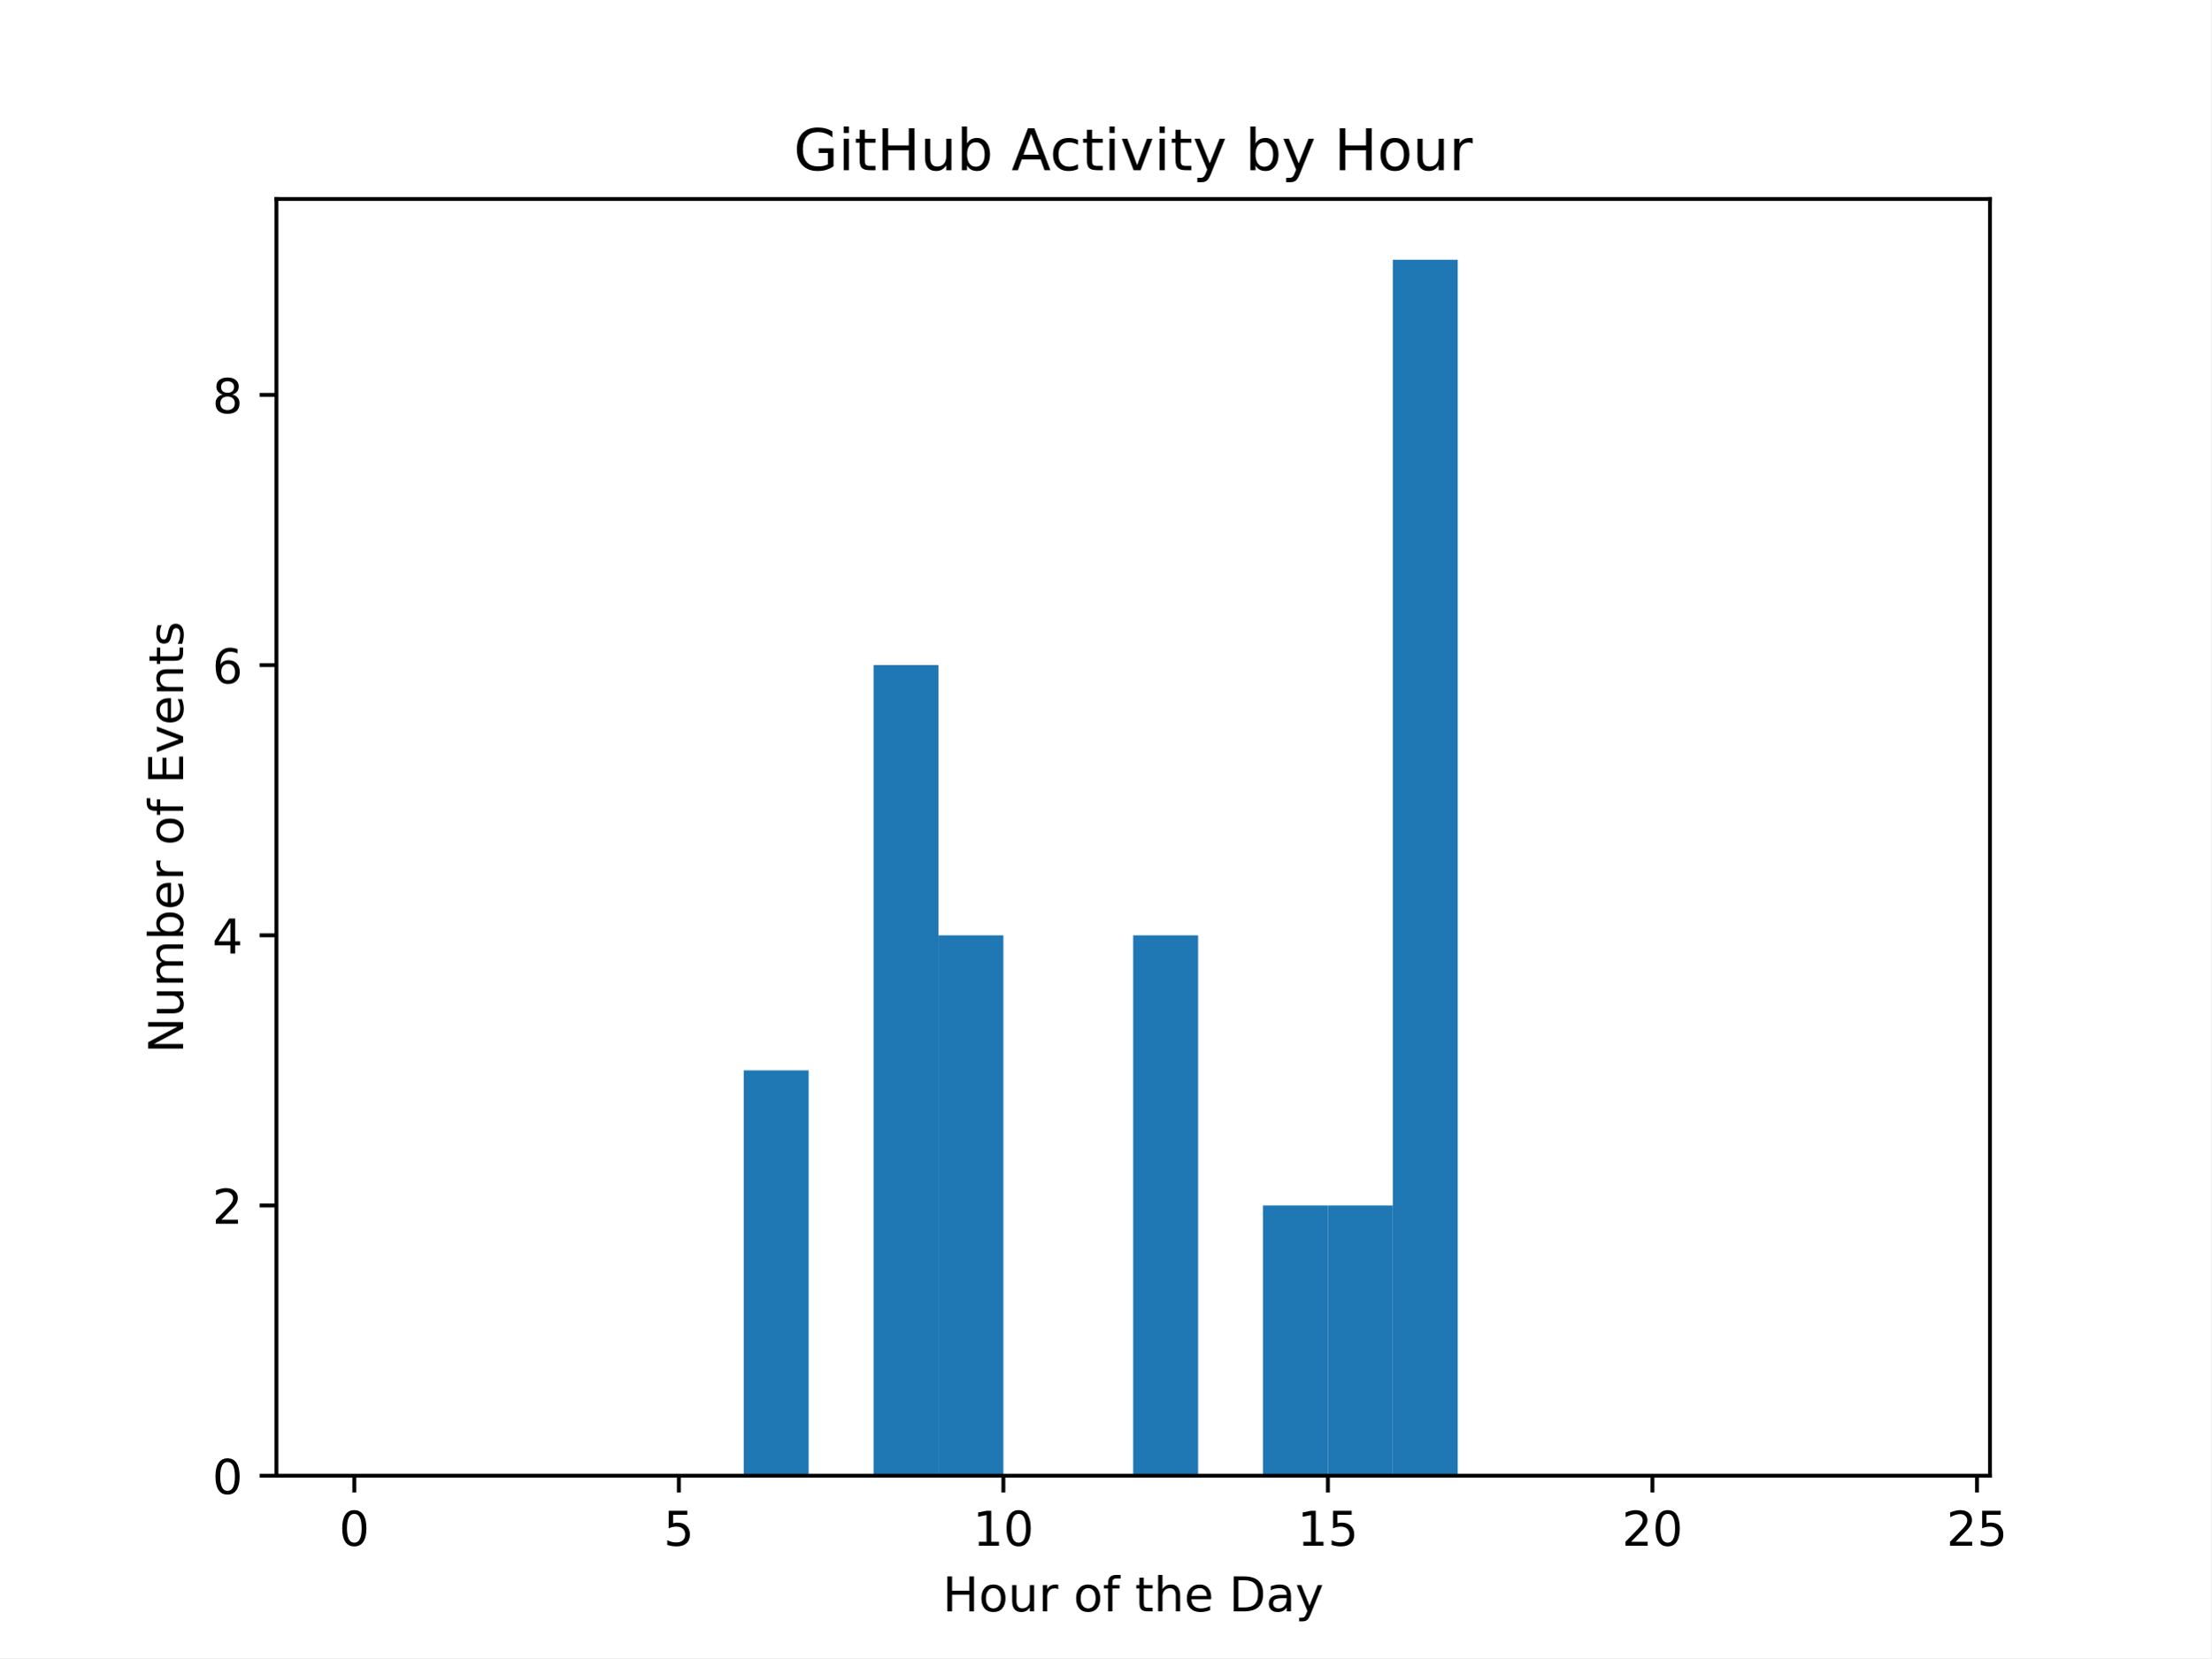
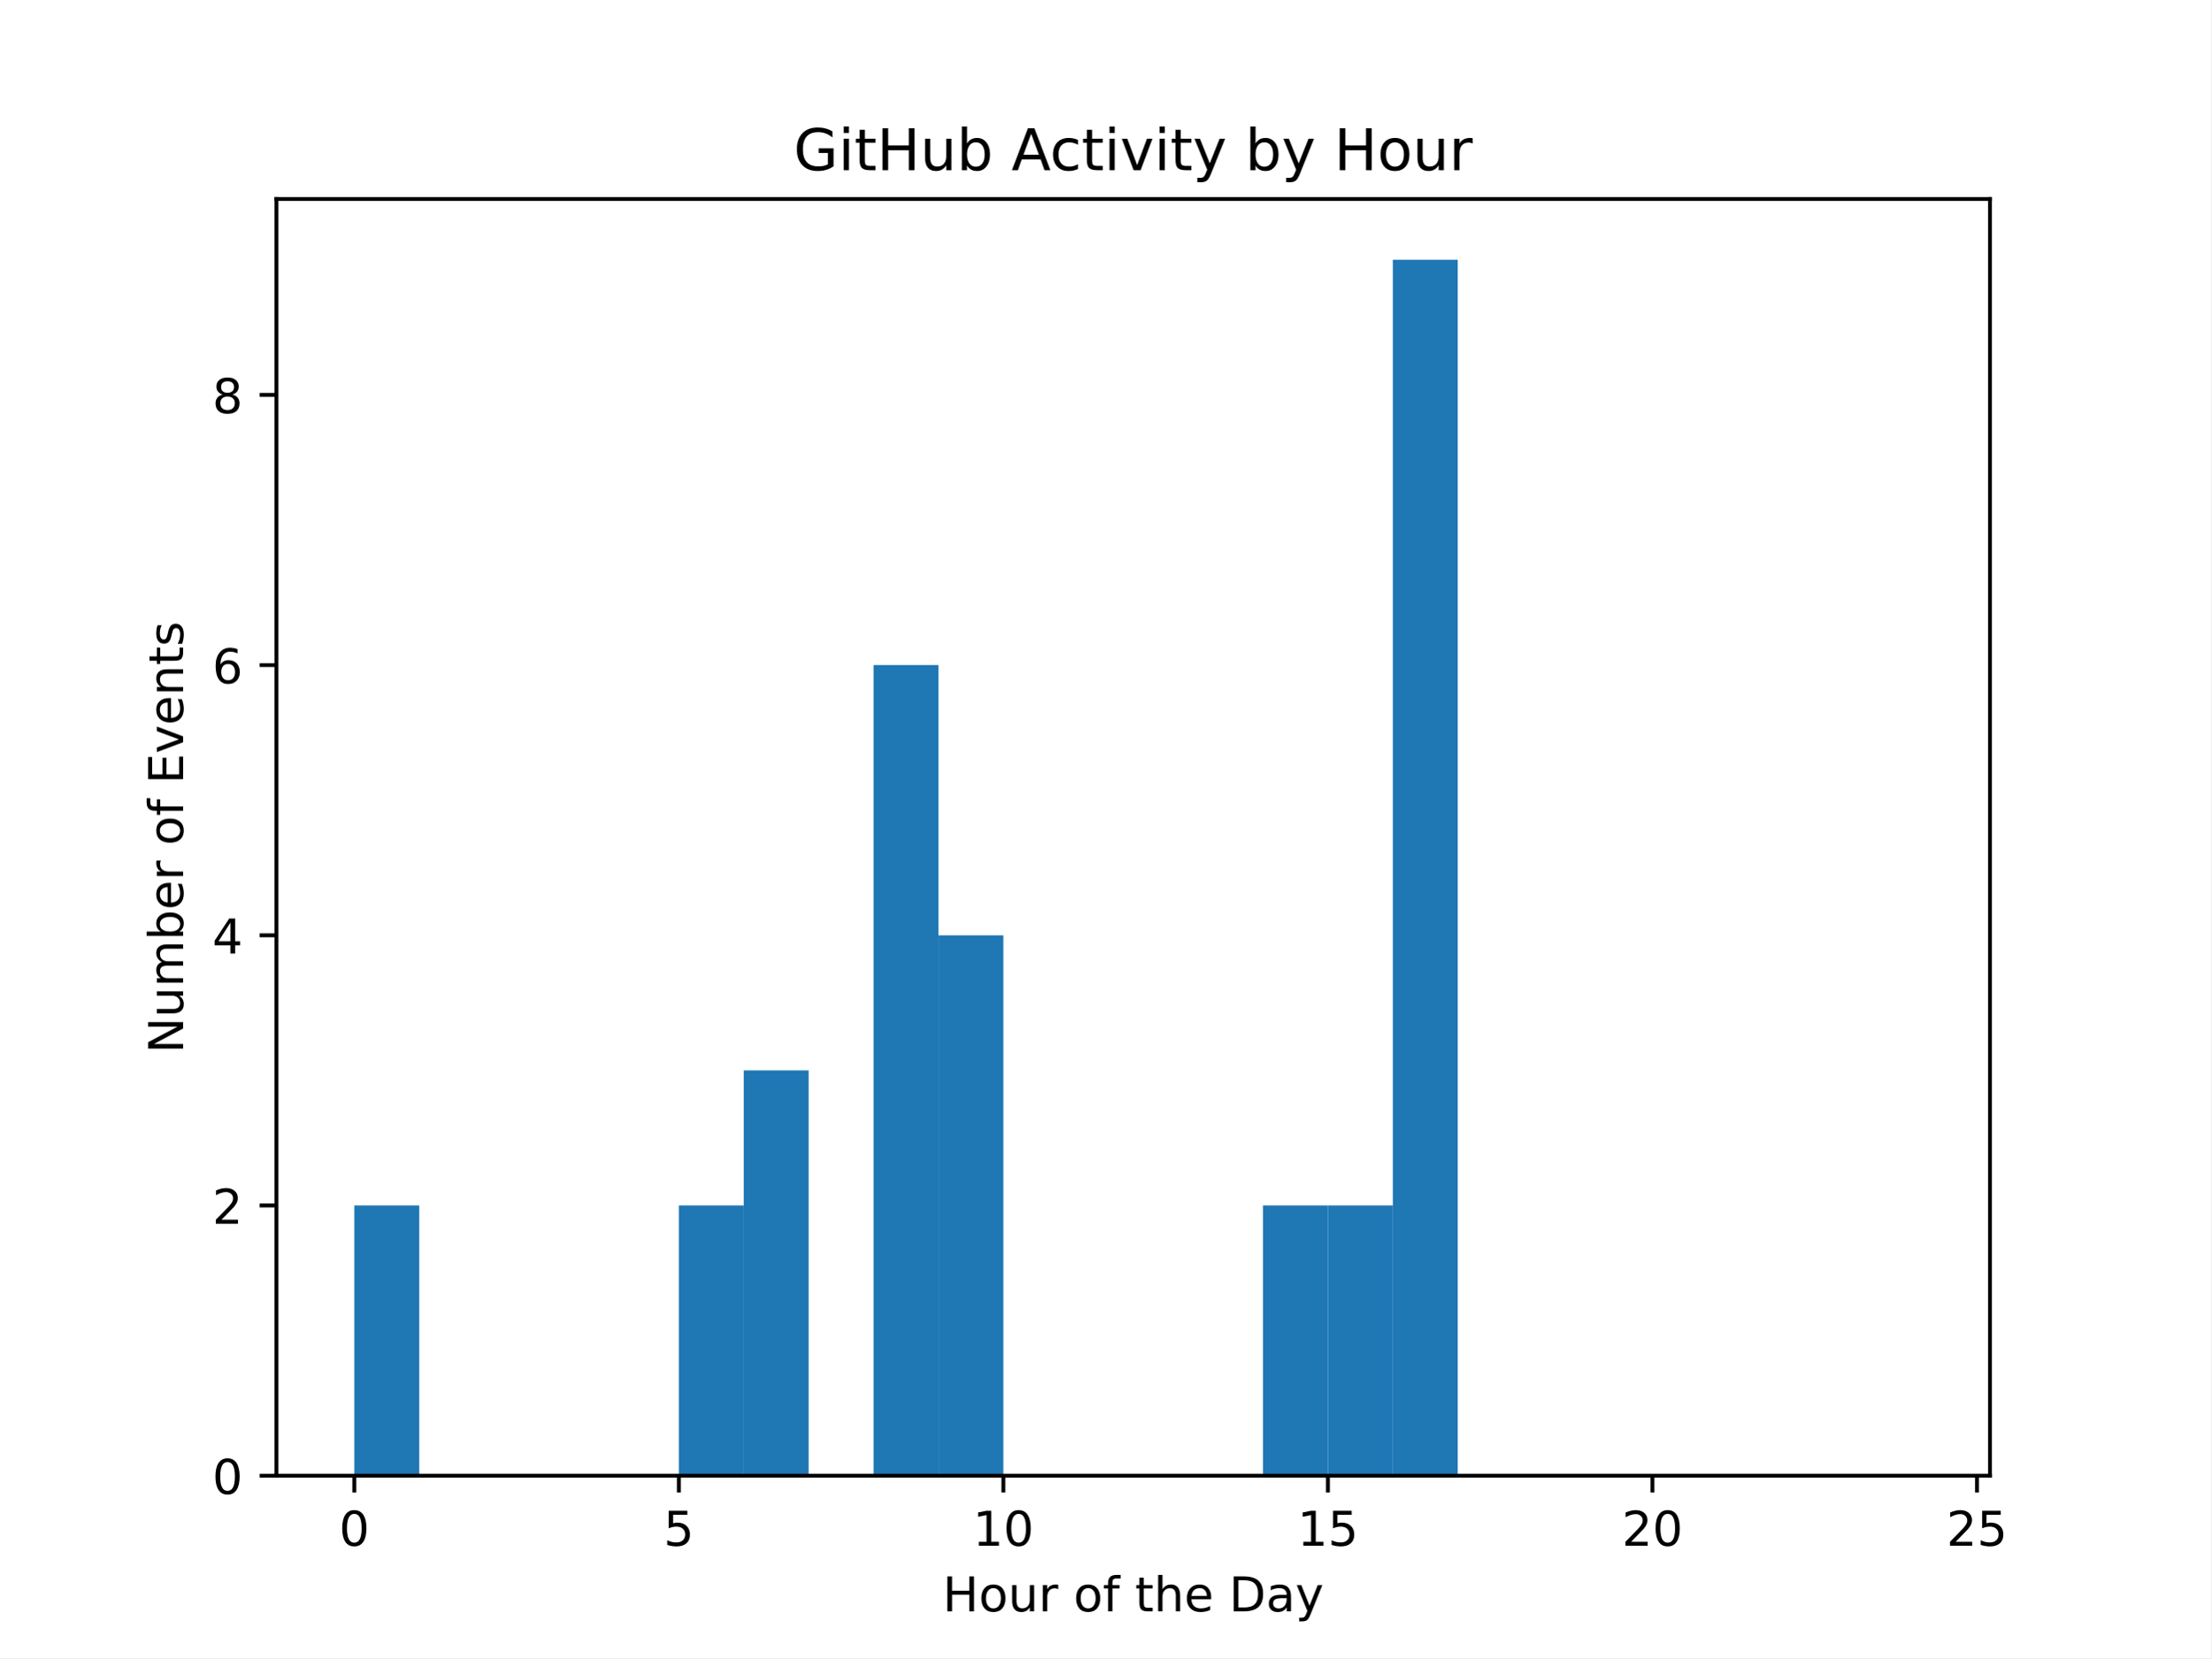
<svg xmlns="http://www.w3.org/2000/svg" xmlns:xlink="http://www.w3.org/1999/xlink" width="460.8pt" height="345.6pt" viewBox="0 0 460.8 345.6" version="1.1">
  <defs>
    <style type="text/css">*{stroke-linejoin: round; stroke-linecap: butt}</style>
  </defs>
  <g id="figure_1">
    <g id="patch_1">
      <path d="M 0 345.6  L 460.8 345.6  L 460.8 0  L 0 0  z " style="fill: #ffffff" />
    </g>
    <g id="axes_1">
      <g id="patch_2">
        <path d="M 57.6 307.584  L 414.72 307.584  L 414.72 41.472  L 57.6 41.472  z " style="fill: #ffffff" />
      </g>
      <g id="patch_3">
-         <path d="M 73.833 307.584  L 87.36 307.584  L 87.36 307.584  L 73.833 307.584  z " clip-path="url(#p0c00696672)" style="fill: #1f77b4" />
+         <path d="M 73.833 307.584  L 87.36 307.584  L 87.36 251.264  L 73.833 251.264  z " clip-path="url(#p1e5143ac47)" style="fill: #1f77b4" />
      </g>
      <g id="patch_4">
-         <path d="M 87.36 307.584  L 100.887 307.584  L 100.887 307.584  L 87.36 307.584  z " clip-path="url(#p0c00696672)" style="fill: #1f77b4" />
+         <path d="M 87.36 307.584  L 100.887 307.584  L 100.887 307.584  L 87.36 307.584  z " clip-path="url(#p1e5143ac47)" style="fill: #1f77b4" />
      </g>
      <g id="patch_5">
-         <path d="M 100.887 307.584  L 114.415 307.584  L 114.415 307.584  L 100.887 307.584  z " clip-path="url(#p0c00696672)" style="fill: #1f77b4" />
+         <path d="M 100.887 307.584  L 114.415 307.584  L 114.415 307.584  L 100.887 307.584  z " clip-path="url(#p1e5143ac47)" style="fill: #1f77b4" />
      </g>
      <g id="patch_6">
-         <path d="M 114.415 307.584  L 127.942 307.584  L 127.942 307.584  L 114.415 307.584  z " clip-path="url(#p0c00696672)" style="fill: #1f77b4" />
+         <path d="M 114.415 307.584  L 127.942 307.584  L 127.942 307.584  L 114.415 307.584  z " clip-path="url(#p1e5143ac47)" style="fill: #1f77b4" />
      </g>
      <g id="patch_7">
-         <path d="M 127.942 307.584  L 141.469 307.584  L 141.469 307.584  L 127.942 307.584  z " clip-path="url(#p0c00696672)" style="fill: #1f77b4" />
+         <path d="M 127.942 307.584  L 141.469 307.584  L 141.469 307.584  L 127.942 307.584  z " clip-path="url(#p1e5143ac47)" style="fill: #1f77b4" />
      </g>
      <g id="patch_8">
-         <path d="M 141.469 307.584  L 154.996 307.584  L 154.996 307.584  L 141.469 307.584  z " clip-path="url(#p0c00696672)" style="fill: #1f77b4" />
+         <path d="M 141.469 307.584  L 154.996 307.584  L 154.996 251.264  L 141.469 251.264  z " clip-path="url(#p1e5143ac47)" style="fill: #1f77b4" />
      </g>
      <g id="patch_9">
-         <path d="M 154.996 307.584  L 168.524 307.584  L 168.524 223.104  L 154.996 223.104  z " clip-path="url(#p0c00696672)" style="fill: #1f77b4" />
+         <path d="M 154.996 307.584  L 168.524 307.584  L 168.524 223.104  L 154.996 223.104  z " clip-path="url(#p1e5143ac47)" style="fill: #1f77b4" />
      </g>
      <g id="patch_10">
-         <path d="M 168.524 307.584  L 182.051 307.584  L 182.051 307.584  L 168.524 307.584  z " clip-path="url(#p0c00696672)" style="fill: #1f77b4" />
+         <path d="M 168.524 307.584  L 182.051 307.584  L 182.051 307.584  L 168.524 307.584  z " clip-path="url(#p1e5143ac47)" style="fill: #1f77b4" />
      </g>
      <g id="patch_11">
-         <path d="M 182.051 307.584  L 195.578 307.584  L 195.578 138.624  L 182.051 138.624  z " clip-path="url(#p0c00696672)" style="fill: #1f77b4" />
+         <path d="M 182.051 307.584  L 195.578 307.584  L 195.578 138.624  L 182.051 138.624  z " clip-path="url(#p1e5143ac47)" style="fill: #1f77b4" />
      </g>
      <g id="patch_12">
-         <path d="M 195.578 307.584  L 209.105 307.584  L 209.105 194.944  L 195.578 194.944  z " clip-path="url(#p0c00696672)" style="fill: #1f77b4" />
+         <path d="M 195.578 307.584  L 209.105 307.584  L 209.105 194.944  L 195.578 194.944  z " clip-path="url(#p1e5143ac47)" style="fill: #1f77b4" />
      </g>
      <g id="patch_13">
-         <path d="M 209.105 307.584  L 222.633 307.584  L 222.633 307.584  L 209.105 307.584  z " clip-path="url(#p0c00696672)" style="fill: #1f77b4" />
+         <path d="M 209.105 307.584  L 222.633 307.584  L 222.633 307.584  L 209.105 307.584  z " clip-path="url(#p1e5143ac47)" style="fill: #1f77b4" />
      </g>
      <g id="patch_14">
-         <path d="M 222.633 307.584  L 236.16 307.584  L 236.16 307.584  L 222.633 307.584  z " clip-path="url(#p0c00696672)" style="fill: #1f77b4" />
+         <path d="M 222.633 307.584  L 236.16 307.584  L 236.16 307.584  L 222.633 307.584  z " clip-path="url(#p1e5143ac47)" style="fill: #1f77b4" />
      </g>
      <g id="patch_15">
-         <path d="M 236.16 307.584  L 249.687 307.584  L 249.687 194.944  L 236.16 194.944  z " clip-path="url(#p0c00696672)" style="fill: #1f77b4" />
+         <path d="M 236.16 307.584  L 249.687 307.584  L 249.687 307.584  L 236.16 307.584  z " clip-path="url(#p1e5143ac47)" style="fill: #1f77b4" />
      </g>
      <g id="patch_16">
-         <path d="M 249.687 307.584  L 263.215 307.584  L 263.215 307.584  L 249.687 307.584  z " clip-path="url(#p0c00696672)" style="fill: #1f77b4" />
+         <path d="M 249.687 307.584  L 263.215 307.584  L 263.215 307.584  L 249.687 307.584  z " clip-path="url(#p1e5143ac47)" style="fill: #1f77b4" />
      </g>
      <g id="patch_17">
-         <path d="M 263.215 307.584  L 276.742 307.584  L 276.742 251.264  L 263.215 251.264  z " clip-path="url(#p0c00696672)" style="fill: #1f77b4" />
+         <path d="M 263.215 307.584  L 276.742 307.584  L 276.742 251.264  L 263.215 251.264  z " clip-path="url(#p1e5143ac47)" style="fill: #1f77b4" />
      </g>
      <g id="patch_18">
-         <path d="M 276.742 307.584  L 290.269 307.584  L 290.269 251.264  L 276.742 251.264  z " clip-path="url(#p0c00696672)" style="fill: #1f77b4" />
+         <path d="M 276.742 307.584  L 290.269 307.584  L 290.269 251.264  L 276.742 251.264  z " clip-path="url(#p1e5143ac47)" style="fill: #1f77b4" />
      </g>
      <g id="patch_19">
-         <path d="M 290.269 307.584  L 303.796 307.584  L 303.796 54.144  L 290.269 54.144  z " clip-path="url(#p0c00696672)" style="fill: #1f77b4" />
+         <path d="M 290.269 307.584  L 303.796 307.584  L 303.796 54.144  L 290.269 54.144  z " clip-path="url(#p1e5143ac47)" style="fill: #1f77b4" />
      </g>
      <g id="patch_20">
-         <path d="M 303.796 307.584  L 317.324 307.584  L 317.324 307.584  L 303.796 307.584  z " clip-path="url(#p0c00696672)" style="fill: #1f77b4" />
+         <path d="M 303.796 307.584  L 317.324 307.584  L 317.324 307.584  L 303.796 307.584  z " clip-path="url(#p1e5143ac47)" style="fill: #1f77b4" />
      </g>
      <g id="patch_21">
-         <path d="M 317.324 307.584  L 330.851 307.584  L 330.851 307.584  L 317.324 307.584  z " clip-path="url(#p0c00696672)" style="fill: #1f77b4" />
+         <path d="M 317.324 307.584  L 330.851 307.584  L 330.851 307.584  L 317.324 307.584  z " clip-path="url(#p1e5143ac47)" style="fill: #1f77b4" />
      </g>
      <g id="patch_22">
-         <path d="M 330.851 307.584  L 344.378 307.584  L 344.378 307.584  L 330.851 307.584  z " clip-path="url(#p0c00696672)" style="fill: #1f77b4" />
+         <path d="M 330.851 307.584  L 344.378 307.584  L 344.378 307.584  L 330.851 307.584  z " clip-path="url(#p1e5143ac47)" style="fill: #1f77b4" />
      </g>
      <g id="patch_23">
-         <path d="M 344.378 307.584  L 357.905 307.584  L 357.905 307.584  L 344.378 307.584  z " clip-path="url(#p0c00696672)" style="fill: #1f77b4" />
+         <path d="M 344.378 307.584  L 357.905 307.584  L 357.905 307.584  L 344.378 307.584  z " clip-path="url(#p1e5143ac47)" style="fill: #1f77b4" />
      </g>
      <g id="patch_24">
-         <path d="M 357.905 307.584  L 371.433 307.584  L 371.433 307.584  L 357.905 307.584  z " clip-path="url(#p0c00696672)" style="fill: #1f77b4" />
+         <path d="M 357.905 307.584  L 371.433 307.584  L 371.433 307.584  L 357.905 307.584  z " clip-path="url(#p1e5143ac47)" style="fill: #1f77b4" />
      </g>
      <g id="patch_25">
-         <path d="M 371.433 307.584  L 384.96 307.584  L 384.96 307.584  L 371.433 307.584  z " clip-path="url(#p0c00696672)" style="fill: #1f77b4" />
+         <path d="M 371.433 307.584  L 384.96 307.584  L 384.96 307.584  L 371.433 307.584  z " clip-path="url(#p1e5143ac47)" style="fill: #1f77b4" />
      </g>
      <g id="patch_26">
-         <path d="M 384.96 307.584  L 398.487 307.584  L 398.487 307.584  L 384.96 307.584  z " clip-path="url(#p0c00696672)" style="fill: #1f77b4" />
+         <path d="M 384.96 307.584  L 398.487 307.584  L 398.487 307.584  L 384.96 307.584  z " clip-path="url(#p1e5143ac47)" style="fill: #1f77b4" />
      </g>
      <g id="matplotlib.axis_1">
        <g id="xtick_1">
          <g id="line2d_1">
            <defs>
-               <path id="m2001b38082" d="M 0 0  L 0 3.5  " style="stroke: #000000; stroke-width: 0.8" />
+               <path id="m05fe137985" d="M 0 0  L 0 3.5  " style="stroke: #000000; stroke-width: 0.8" />
            </defs>
            <g>
-               <use xlink:href="#m2001b38082" x="73.833" y="307.584" style="stroke: #000000; stroke-width: 0.8" />
+               <use xlink:href="#m05fe137985" x="73.833" y="307.584" style="stroke: #000000; stroke-width: 0.8" />
            </g>
          </g>
          <g id="text_1">
            <g transform="translate(70.65148 322.1824) scale(0.1 -0.1)">
              <defs>
                <path id="DejaVuSans-30" d="M 2034 4250  Q 1547 4250 1301 3770  Q 1056 3291 1056 2328  Q 1056 1369 1301 889  Q 1547 409 2034 409  Q 2525 409 2770 889  Q 3016 1369 3016 2328  Q 3016 3291 2770 3770  Q 2525 4250 2034 4250  z M 2034 4750  Q 2819 4750 3233 4129  Q 3647 3509 3647 2328  Q 3647 1150 3233 529  Q 2819 -91 2034 -91  Q 1250 -91 836 529  Q 422 1150 422 2328  Q 422 3509 836 4129  Q 1250 4750 2034 4750  z " transform="scale(0.015625)" />
              </defs>
              <use xlink:href="#DejaVuSans-30" />
            </g>
          </g>
        </g>
        <g id="xtick_2">
          <g id="line2d_2">
            <g>
-               <use xlink:href="#m2001b38082" x="141.469" y="307.584" style="stroke: #000000; stroke-width: 0.8" />
+               <use xlink:href="#m05fe137985" x="141.469" y="307.584" style="stroke: #000000; stroke-width: 0.8" />
            </g>
          </g>
          <g id="text_2">
            <g transform="translate(138.2878 322.1824) scale(0.1 -0.1)">
              <defs>
                <path id="DejaVuSans-35" d="M 691 4666  L 3169 4666  L 3169 4134  L 1269 4134  L 1269 2991  Q 1406 3038 1543 3061  Q 1681 3084 1819 3084  Q 2600 3084 3056 2656  Q 3513 2228 3513 1497  Q 3513 744 3044 326  Q 2575 -91 1722 -91  Q 1428 -91 1123 -41  Q 819 9 494 109  L 494 744  Q 775 591 1075 516  Q 1375 441 1709 441  Q 2250 441 2565 725  Q 2881 1009 2881 1497  Q 2881 1984 2565 2268  Q 2250 2553 1709 2553  Q 1456 2553 1204 2497  Q 953 2441 691 2322  L 691 4666  z " transform="scale(0.015625)" />
              </defs>
              <use xlink:href="#DejaVuSans-35" />
            </g>
          </g>
        </g>
        <g id="xtick_3">
          <g id="line2d_3">
            <g>
-               <use xlink:href="#m2001b38082" x="209.105" y="307.584" style="stroke: #000000; stroke-width: 0.8" />
+               <use xlink:href="#m05fe137985" x="209.105" y="307.584" style="stroke: #000000; stroke-width: 0.8" />
            </g>
          </g>
          <g id="text_3">
            <g transform="translate(202.743 322.1824) scale(0.1 -0.1)">
              <defs>
                <path id="DejaVuSans-31" d="M 794 531  L 1825 531  L 1825 4091  L 703 3866  L 703 4441  L 1819 4666  L 2450 4666  L 2450 531  L 3481 531  L 3481 0  L 794 0  L 794 531  z " transform="scale(0.015625)" />
              </defs>
              <use xlink:href="#DejaVuSans-31" />
              <use xlink:href="#DejaVuSans-30" x="63.623" />
            </g>
          </g>
        </g>
        <g id="xtick_4">
          <g id="line2d_4">
            <g>
-               <use xlink:href="#m2001b38082" x="276.742" y="307.584" style="stroke: #000000; stroke-width: 0.8" />
+               <use xlink:href="#m05fe137985" x="276.742" y="307.584" style="stroke: #000000; stroke-width: 0.8" />
            </g>
          </g>
          <g id="text_4">
            <g transform="translate(270.3793 322.1824) scale(0.1 -0.1)">
              <use xlink:href="#DejaVuSans-31" />
              <use xlink:href="#DejaVuSans-35" x="63.623" />
            </g>
          </g>
        </g>
        <g id="xtick_5">
          <g id="line2d_5">
            <g>
-               <use xlink:href="#m2001b38082" x="344.378" y="307.584" style="stroke: #000000; stroke-width: 0.8" />
+               <use xlink:href="#m05fe137985" x="344.378" y="307.584" style="stroke: #000000; stroke-width: 0.8" />
            </g>
          </g>
          <g id="text_5">
            <g transform="translate(338.0157 322.1824) scale(0.1 -0.1)">
              <defs>
                <path id="DejaVuSans-32" d="M 1228 531  L 3431 531  L 3431 0  L 469 0  L 469 531  Q 828 903 1448 1529  Q 2069 2156 2228 2338  Q 2531 2678 2651 2914  Q 2772 3150 2772 3378  Q 2772 3750 2511 3984  Q 2250 4219 1831 4219  Q 1534 4219 1204 4116  Q 875 4013 500 3803  L 500 4441  Q 881 4594 1212 4672  Q 1544 4750 1819 4750  Q 2544 4750 2975 4387  Q 3406 4025 3406 3419  Q 3406 3131 3298 2873  Q 3191 2616 2906 2266  Q 2828 2175 2409 1742  Q 1991 1309 1228 531  z " transform="scale(0.015625)" />
              </defs>
              <use xlink:href="#DejaVuSans-32" />
              <use xlink:href="#DejaVuSans-30" x="63.623" />
            </g>
          </g>
        </g>
        <g id="xtick_6">
          <g id="line2d_6">
            <g>
-               <use xlink:href="#m2001b38082" x="412.015" y="307.584" style="stroke: #000000; stroke-width: 0.8" />
+               <use xlink:href="#m05fe137985" x="412.015" y="307.584" style="stroke: #000000; stroke-width: 0.8" />
            </g>
          </g>
          <g id="text_6">
            <g transform="translate(405.652 322.1824) scale(0.1 -0.1)">
              <use xlink:href="#DejaVuSans-32" />
              <use xlink:href="#DejaVuSans-35" x="63.623" />
            </g>
          </g>
        </g>
        <g id="text_7">
          <g transform="translate(196.4506 335.8606) scale(0.1 -0.1)">
            <defs>
              <path id="DejaVuSans-48" d="M 628 4666  L 1259 4666  L 1259 2753  L 3553 2753  L 3553 4666  L 4184 4666  L 4184 0  L 3553 0  L 3553 2222  L 1259 2222  L 1259 0  L 628 0  L 628 4666  z " transform="scale(0.015625)" />
              <path id="DejaVuSans-6f" d="M 1959 3097  Q 1497 3097 1228 2736  Q 959 2375 959 1747  Q 959 1119 1226 758  Q 1494 397 1959 397  Q 2419 397 2687 759  Q 2956 1122 2956 1747  Q 2956 2369 2687 2733  Q 2419 3097 1959 3097  z M 1959 3584  Q 2709 3584 3137 3096  Q 3566 2609 3566 1747  Q 3566 888 3137 398  Q 2709 -91 1959 -91  Q 1206 -91 779 398  Q 353 888 353 1747  Q 353 2609 779 3096  Q 1206 3584 1959 3584  z " transform="scale(0.015625)" />
              <path id="DejaVuSans-75" d="M 544 1381  L 544 3500  L 1119 3500  L 1119 1403  Q 1119 906 1312 657  Q 1506 409 1894 409  Q 2359 409 2629 706  Q 2900 1003 2900 1516  L 2900 3500  L 3475 3500  L 3475 0  L 2900 0  L 2900 538  Q 2691 219 2414 64  Q 2138 -91 1772 -91  Q 1169 -91 856 284  Q 544 659 544 1381  z M 1991 3584  L 1991 3584  z " transform="scale(0.015625)" />
              <path id="DejaVuSans-72" d="M 2631 2963  Q 2534 3019 2420 3045  Q 2306 3072 2169 3072  Q 1681 3072 1420 2755  Q 1159 2438 1159 1844  L 1159 0  L 581 0  L 581 3500  L 1159 3500  L 1159 2956  Q 1341 3275 1631 3429  Q 1922 3584 2338 3584  Q 2397 3584 2469 3576  Q 2541 3569 2628 3553  L 2631 2963  z " transform="scale(0.015625)" />
              <path id="DejaVuSans-20" transform="scale(0.015625)" />
              <path id="DejaVuSans-66" d="M 2375 4863  L 2375 4384  L 1825 4384  Q 1516 4384 1395 4259  Q 1275 4134 1275 3809  L 1275 3500  L 2222 3500  L 2222 3053  L 1275 3053  L 1275 0  L 697 0  L 697 3053  L 147 3053  L 147 3500  L 697 3500  L 697 3744  Q 697 4328 969 4595  Q 1241 4863 1831 4863  L 2375 4863  z " transform="scale(0.015625)" />
              <path id="DejaVuSans-74" d="M 1172 4494  L 1172 3500  L 2356 3500  L 2356 3053  L 1172 3053  L 1172 1153  Q 1172 725 1289 603  Q 1406 481 1766 481  L 2356 481  L 2356 0  L 1766 0  Q 1100 0 847 248  Q 594 497 594 1153  L 594 3053  L 172 3053  L 172 3500  L 594 3500  L 594 4494  L 1172 4494  z " transform="scale(0.015625)" />
              <path id="DejaVuSans-68" d="M 3513 2113  L 3513 0  L 2938 0  L 2938 2094  Q 2938 2591 2744 2837  Q 2550 3084 2163 3084  Q 1697 3084 1428 2787  Q 1159 2491 1159 1978  L 1159 0  L 581 0  L 581 4863  L 1159 4863  L 1159 2956  Q 1366 3272 1645 3428  Q 1925 3584 2291 3584  Q 2894 3584 3203 3211  Q 3513 2838 3513 2113  z " transform="scale(0.015625)" />
              <path id="DejaVuSans-65" d="M 3597 1894  L 3597 1613  L 953 1613  Q 991 1019 1311 708  Q 1631 397 2203 397  Q 2534 397 2845 478  Q 3156 559 3463 722  L 3463 178  Q 3153 47 2828 -22  Q 2503 -91 2169 -91  Q 1331 -91 842 396  Q 353 884 353 1716  Q 353 2575 817 3079  Q 1281 3584 2069 3584  Q 2775 3584 3186 3129  Q 3597 2675 3597 1894  z M 3022 2063  Q 3016 2534 2758 2815  Q 2500 3097 2075 3097  Q 1594 3097 1305 2825  Q 1016 2553 972 2059  L 3022 2063  z " transform="scale(0.015625)" />
              <path id="DejaVuSans-44" d="M 1259 4147  L 1259 519  L 2022 519  Q 2988 519 3436 956  Q 3884 1394 3884 2338  Q 3884 3275 3436 3711  Q 2988 4147 2022 4147  L 1259 4147  z M 628 4666  L 1925 4666  Q 3281 4666 3915 4102  Q 4550 3538 4550 2338  Q 4550 1131 3912 565  Q 3275 0 1925 0  L 628 0  L 628 4666  z " transform="scale(0.015625)" />
              <path id="DejaVuSans-61" d="M 2194 1759  Q 1497 1759 1228 1600  Q 959 1441 959 1056  Q 959 750 1161 570  Q 1363 391 1709 391  Q 2188 391 2477 730  Q 2766 1069 2766 1631  L 2766 1759  L 2194 1759  z M 3341 1997  L 3341 0  L 2766 0  L 2766 531  Q 2569 213 2275 61  Q 1981 -91 1556 -91  Q 1019 -91 701 211  Q 384 513 384 1019  Q 384 1609 779 1909  Q 1175 2209 1959 2209  L 2766 2209  L 2766 2266  Q 2766 2663 2505 2880  Q 2244 3097 1772 3097  Q 1472 3097 1187 3025  Q 903 2953 641 2809  L 641 3341  Q 956 3463 1253 3523  Q 1550 3584 1831 3584  Q 2591 3584 2966 3190  Q 3341 2797 3341 1997  z " transform="scale(0.015625)" />
              <path id="DejaVuSans-79" d="M 2059 -325  Q 1816 -950 1584 -1140  Q 1353 -1331 966 -1331  L 506 -1331  L 506 -850  L 844 -850  Q 1081 -850 1212 -737  Q 1344 -625 1503 -206  L 1606 56  L 191 3500  L 800 3500  L 1894 763  L 2988 3500  L 3597 3500  L 2059 -325  z " transform="scale(0.015625)" />
            </defs>
            <use xlink:href="#DejaVuSans-48" />
            <use xlink:href="#DejaVuSans-6f" x="75.195" />
            <use xlink:href="#DejaVuSans-75" x="136.377" />
            <use xlink:href="#DejaVuSans-72" x="199.756" />
            <use xlink:href="#DejaVuSans-20" x="240.869" />
            <use xlink:href="#DejaVuSans-6f" x="272.656" />
            <use xlink:href="#DejaVuSans-66" x="333.838" />
            <use xlink:href="#DejaVuSans-20" x="369.043" />
            <use xlink:href="#DejaVuSans-74" x="400.83" />
            <use xlink:href="#DejaVuSans-68" x="440.039" />
            <use xlink:href="#DejaVuSans-65" x="503.418" />
            <use xlink:href="#DejaVuSans-20" x="564.941" />
            <use xlink:href="#DejaVuSans-44" x="596.729" />
            <use xlink:href="#DejaVuSans-61" x="673.73" />
            <use xlink:href="#DejaVuSans-79" x="735.01" />
          </g>
        </g>
      </g>
      <g id="matplotlib.axis_2">
        <g id="ytick_1">
          <g id="line2d_7">
            <defs>
-               <path id="m2c5f768690" d="M 0 0  L -3.5 0  " style="stroke: #000000; stroke-width: 0.8" />
+               <path id="m65253c6006" d="M 0 0  L -3.5 0  " style="stroke: #000000; stroke-width: 0.8" />
            </defs>
            <g>
-               <use xlink:href="#m2c5f768690" x="57.6" y="307.584" style="stroke: #000000; stroke-width: 0.8" />
+               <use xlink:href="#m65253c6006" x="57.6" y="307.584" style="stroke: #000000; stroke-width: 0.8" />
            </g>
          </g>
          <g id="text_8">
            <g transform="translate(44.2375 311.3832) scale(0.1 -0.1)">
              <use xlink:href="#DejaVuSans-30" />
            </g>
          </g>
        </g>
        <g id="ytick_2">
          <g id="line2d_8">
            <g>
-               <use xlink:href="#m2c5f768690" x="57.6" y="251.264" style="stroke: #000000; stroke-width: 0.8" />
+               <use xlink:href="#m65253c6006" x="57.6" y="251.264" style="stroke: #000000; stroke-width: 0.8" />
            </g>
          </g>
          <g id="text_9">
            <g transform="translate(44.2375 255.0632) scale(0.1 -0.1)">
              <use xlink:href="#DejaVuSans-32" />
            </g>
          </g>
        </g>
        <g id="ytick_3">
          <g id="line2d_9">
            <g>
-               <use xlink:href="#m2c5f768690" x="57.6" y="194.944" style="stroke: #000000; stroke-width: 0.8" />
+               <use xlink:href="#m65253c6006" x="57.6" y="194.944" style="stroke: #000000; stroke-width: 0.8" />
            </g>
          </g>
          <g id="text_10">
            <g transform="translate(44.2375 198.7432) scale(0.1 -0.1)">
              <defs>
                <path id="DejaVuSans-34" d="M 2419 4116  L 825 1625  L 2419 1625  L 2419 4116  z M 2253 4666  L 3047 4666  L 3047 1625  L 3713 1625  L 3713 1100  L 3047 1100  L 3047 0  L 2419 0  L 2419 1100  L 313 1100  L 313 1709  L 2253 4666  z " transform="scale(0.015625)" />
              </defs>
              <use xlink:href="#DejaVuSans-34" />
            </g>
          </g>
        </g>
        <g id="ytick_4">
          <g id="line2d_10">
            <g>
-               <use xlink:href="#m2c5f768690" x="57.6" y="138.624" style="stroke: #000000; stroke-width: 0.8" />
+               <use xlink:href="#m65253c6006" x="57.6" y="138.624" style="stroke: #000000; stroke-width: 0.8" />
            </g>
          </g>
          <g id="text_11">
            <g transform="translate(44.2375 142.4232) scale(0.1 -0.1)">
              <defs>
                <path id="DejaVuSans-36" d="M 2113 2584  Q 1688 2584 1439 2293  Q 1191 2003 1191 1497  Q 1191 994 1439 701  Q 1688 409 2113 409  Q 2538 409 2786 701  Q 3034 994 3034 1497  Q 3034 2003 2786 2293  Q 2538 2584 2113 2584  z M 3366 4563  L 3366 3988  Q 3128 4100 2886 4159  Q 2644 4219 2406 4219  Q 1781 4219 1451 3797  Q 1122 3375 1075 2522  Q 1259 2794 1537 2939  Q 1816 3084 2150 3084  Q 2853 3084 3261 2657  Q 3669 2231 3669 1497  Q 3669 778 3244 343  Q 2819 -91 2113 -91  Q 1303 -91 875 529  Q 447 1150 447 2328  Q 447 3434 972 4092  Q 1497 4750 2381 4750  Q 2619 4750 2861 4703  Q 3103 4656 3366 4563  z " transform="scale(0.015625)" />
              </defs>
              <use xlink:href="#DejaVuSans-36" />
            </g>
          </g>
        </g>
        <g id="ytick_5">
          <g id="line2d_11">
            <g>
-               <use xlink:href="#m2c5f768690" x="57.6" y="82.304" style="stroke: #000000; stroke-width: 0.8" />
+               <use xlink:href="#m65253c6006" x="57.6" y="82.304" style="stroke: #000000; stroke-width: 0.8" />
            </g>
          </g>
          <g id="text_12">
            <g transform="translate(44.2375 86.10322) scale(0.1 -0.1)">
              <defs>
                <path id="DejaVuSans-38" d="M 2034 2216  Q 1584 2216 1326 1975  Q 1069 1734 1069 1313  Q 1069 891 1326 650  Q 1584 409 2034 409  Q 2484 409 2743 651  Q 3003 894 3003 1313  Q 3003 1734 2745 1975  Q 2488 2216 2034 2216  z M 1403 2484  Q 997 2584 770 2862  Q 544 3141 544 3541  Q 544 4100 942 4425  Q 1341 4750 2034 4750  Q 2731 4750 3128 4425  Q 3525 4100 3525 3541  Q 3525 3141 3298 2862  Q 3072 2584 2669 2484  Q 3125 2378 3379 2068  Q 3634 1759 3634 1313  Q 3634 634 3220 271  Q 2806 -91 2034 -91  Q 1263 -91 848 271  Q 434 634 434 1313  Q 434 1759 690 2068  Q 947 2378 1403 2484  z M 1172 3481  Q 1172 3119 1398 2916  Q 1625 2713 2034 2713  Q 2441 2713 2670 2916  Q 2900 3119 2900 3481  Q 2900 3844 2670 4047  Q 2441 4250 2034 4250  Q 1625 4250 1398 4047  Q 1172 3844 1172 3481  z " transform="scale(0.015625)" />
              </defs>
              <use xlink:href="#DejaVuSans-38" />
            </g>
          </g>
        </g>
        <g id="text_13">
          <g transform="translate(38.15781 219.5405) rotate(-90) scale(0.1 -0.1)">
            <defs>
              <path id="DejaVuSans-4e" d="M 628 4666  L 1478 4666  L 3547 763  L 3547 4666  L 4159 4666  L 4159 0  L 3309 0  L 1241 3903  L 1241 0  L 628 0  L 628 4666  z " transform="scale(0.015625)" />
              <path id="DejaVuSans-6d" d="M 3328 2828  Q 3544 3216 3844 3400  Q 4144 3584 4550 3584  Q 5097 3584 5394 3201  Q 5691 2819 5691 2113  L 5691 0  L 5113 0  L 5113 2094  Q 5113 2597 4934 2840  Q 4756 3084 4391 3084  Q 3944 3084 3684 2787  Q 3425 2491 3425 1978  L 3425 0  L 2847 0  L 2847 2094  Q 2847 2600 2669 2842  Q 2491 3084 2119 3084  Q 1678 3084 1418 2786  Q 1159 2488 1159 1978  L 1159 0  L 581 0  L 581 3500  L 1159 3500  L 1159 2956  Q 1356 3278 1631 3431  Q 1906 3584 2284 3584  Q 2666 3584 2933 3390  Q 3200 3197 3328 2828  z " transform="scale(0.015625)" />
              <path id="DejaVuSans-62" d="M 3116 1747  Q 3116 2381 2855 2742  Q 2594 3103 2138 3103  Q 1681 3103 1420 2742  Q 1159 2381 1159 1747  Q 1159 1113 1420 752  Q 1681 391 2138 391  Q 2594 391 2855 752  Q 3116 1113 3116 1747  z M 1159 2969  Q 1341 3281 1617 3432  Q 1894 3584 2278 3584  Q 2916 3584 3314 3078  Q 3713 2572 3713 1747  Q 3713 922 3314 415  Q 2916 -91 2278 -91  Q 1894 -91 1617 61  Q 1341 213 1159 525  L 1159 0  L 581 0  L 581 4863  L 1159 4863  L 1159 2969  z " transform="scale(0.015625)" />
              <path id="DejaVuSans-45" d="M 628 4666  L 3578 4666  L 3578 4134  L 1259 4134  L 1259 2753  L 3481 2753  L 3481 2222  L 1259 2222  L 1259 531  L 3634 531  L 3634 0  L 628 0  L 628 4666  z " transform="scale(0.015625)" />
              <path id="DejaVuSans-76" d="M 191 3500  L 800 3500  L 1894 563  L 2988 3500  L 3597 3500  L 2284 0  L 1503 0  L 191 3500  z " transform="scale(0.015625)" />
              <path id="DejaVuSans-6e" d="M 3513 2113  L 3513 0  L 2938 0  L 2938 2094  Q 2938 2591 2744 2837  Q 2550 3084 2163 3084  Q 1697 3084 1428 2787  Q 1159 2491 1159 1978  L 1159 0  L 581 0  L 581 3500  L 1159 3500  L 1159 2956  Q 1366 3272 1645 3428  Q 1925 3584 2291 3584  Q 2894 3584 3203 3211  Q 3513 2838 3513 2113  z " transform="scale(0.015625)" />
              <path id="DejaVuSans-73" d="M 2834 3397  L 2834 2853  Q 2591 2978 2328 3040  Q 2066 3103 1784 3103  Q 1356 3103 1142 2972  Q 928 2841 928 2578  Q 928 2378 1081 2264  Q 1234 2150 1697 2047  L 1894 2003  Q 2506 1872 2764 1633  Q 3022 1394 3022 966  Q 3022 478 2636 193  Q 2250 -91 1575 -91  Q 1294 -91 989 -36  Q 684 19 347 128  L 347 722  Q 666 556 975 473  Q 1284 391 1588 391  Q 1994 391 2212 530  Q 2431 669 2431 922  Q 2431 1156 2273 1281  Q 2116 1406 1581 1522  L 1381 1569  Q 847 1681 609 1914  Q 372 2147 372 2553  Q 372 3047 722 3315  Q 1072 3584 1716 3584  Q 2034 3584 2315 3537  Q 2597 3491 2834 3397  z " transform="scale(0.015625)" />
            </defs>
            <use xlink:href="#DejaVuSans-4e" />
            <use xlink:href="#DejaVuSans-75" x="74.805" />
            <use xlink:href="#DejaVuSans-6d" x="138.184" />
            <use xlink:href="#DejaVuSans-62" x="235.596" />
            <use xlink:href="#DejaVuSans-65" x="299.072" />
            <use xlink:href="#DejaVuSans-72" x="360.596" />
            <use xlink:href="#DejaVuSans-20" x="401.709" />
            <use xlink:href="#DejaVuSans-6f" x="433.496" />
            <use xlink:href="#DejaVuSans-66" x="494.678" />
            <use xlink:href="#DejaVuSans-20" x="529.883" />
            <use xlink:href="#DejaVuSans-45" x="561.67" />
            <use xlink:href="#DejaVuSans-76" x="624.854" />
            <use xlink:href="#DejaVuSans-65" x="684.033" />
            <use xlink:href="#DejaVuSans-6e" x="745.557" />
            <use xlink:href="#DejaVuSans-74" x="808.936" />
            <use xlink:href="#DejaVuSans-73" x="848.145" />
          </g>
        </g>
      </g>
      <g id="patch_27">
        <path d="M 57.6 307.584  L 57.6 41.472  " style="fill: none; stroke: #000000; stroke-width: 0.8; stroke-linejoin: miter; stroke-linecap: square" />
      </g>
      <g id="patch_28">
        <path d="M 414.72 307.584  L 414.72 41.472  " style="fill: none; stroke: #000000; stroke-width: 0.8; stroke-linejoin: miter; stroke-linecap: square" />
      </g>
      <g id="patch_29">
        <path d="M 57.6 307.584  L 414.72 307.584  " style="fill: none; stroke: #000000; stroke-width: 0.8; stroke-linejoin: miter; stroke-linecap: square" />
      </g>
      <g id="patch_30">
        <path d="M 57.6 41.472  L 414.72 41.472  " style="fill: none; stroke: #000000; stroke-width: 0.8; stroke-linejoin: miter; stroke-linecap: square" />
      </g>
      <g id="text_14">
        <g transform="translate(165.3956 35.472) scale(0.12 -0.12)">
          <defs>
            <path id="DejaVuSans-47" d="M 3809 666  L 3809 1919  L 2778 1919  L 2778 2438  L 4434 2438  L 4434 434  Q 4069 175 3628 42  Q 3188 -91 2688 -91  Q 1594 -91 976 548  Q 359 1188 359 2328  Q 359 3472 976 4111  Q 1594 4750 2688 4750  Q 3144 4750 3555 4637  Q 3966 4525 4313 4306  L 4313 3634  Q 3963 3931 3569 4081  Q 3175 4231 2741 4231  Q 1884 4231 1454 3753  Q 1025 3275 1025 2328  Q 1025 1384 1454 906  Q 1884 428 2741 428  Q 3075 428 3337 486  Q 3600 544 3809 666  z " transform="scale(0.015625)" />
            <path id="DejaVuSans-69" d="M 603 3500  L 1178 3500  L 1178 0  L 603 0  L 603 3500  z M 603 4863  L 1178 4863  L 1178 4134  L 603 4134  L 603 4863  z " transform="scale(0.015625)" />
            <path id="DejaVuSans-41" d="M 2188 4044  L 1331 1722  L 3047 1722  L 2188 4044  z M 1831 4666  L 2547 4666  L 4325 0  L 3669 0  L 3244 1197  L 1141 1197  L 716 0  L 50 0  L 1831 4666  z " transform="scale(0.015625)" />
            <path id="DejaVuSans-63" d="M 3122 3366  L 3122 2828  Q 2878 2963 2633 3030  Q 2388 3097 2138 3097  Q 1578 3097 1268 2742  Q 959 2388 959 1747  Q 959 1106 1268 751  Q 1578 397 2138 397  Q 2388 397 2633 464  Q 2878 531 3122 666  L 3122 134  Q 2881 22 2623 -34  Q 2366 -91 2075 -91  Q 1284 -91 818 406  Q 353 903 353 1747  Q 353 2603 823 3093  Q 1294 3584 2113 3584  Q 2378 3584 2631 3529  Q 2884 3475 3122 3366  z " transform="scale(0.015625)" />
          </defs>
          <use xlink:href="#DejaVuSans-47" />
          <use xlink:href="#DejaVuSans-69" x="77.49" />
          <use xlink:href="#DejaVuSans-74" x="105.273" />
          <use xlink:href="#DejaVuSans-48" x="144.482" />
          <use xlink:href="#DejaVuSans-75" x="219.678" />
          <use xlink:href="#DejaVuSans-62" x="283.057" />
          <use xlink:href="#DejaVuSans-20" x="346.533" />
          <use xlink:href="#DejaVuSans-41" x="378.32" />
          <use xlink:href="#DejaVuSans-63" x="444.979" />
          <use xlink:href="#DejaVuSans-74" x="499.959" />
          <use xlink:href="#DejaVuSans-69" x="539.168" />
          <use xlink:href="#DejaVuSans-76" x="566.951" />
          <use xlink:href="#DejaVuSans-69" x="626.131" />
          <use xlink:href="#DejaVuSans-74" x="653.914" />
          <use xlink:href="#DejaVuSans-79" x="693.123" />
          <use xlink:href="#DejaVuSans-20" x="752.303" />
          <use xlink:href="#DejaVuSans-62" x="784.09" />
          <use xlink:href="#DejaVuSans-79" x="847.566" />
          <use xlink:href="#DejaVuSans-20" x="906.746" />
          <use xlink:href="#DejaVuSans-48" x="938.533" />
          <use xlink:href="#DejaVuSans-6f" x="1013.729" />
          <use xlink:href="#DejaVuSans-75" x="1074.91" />
          <use xlink:href="#DejaVuSans-72" x="1138.289" />
        </g>
      </g>
    </g>
  </g>
  <defs>
-     <clipPath id="p0c00696672">
+     <clipPath id="p1e5143ac47">
      <rect x="57.6" y="41.472" width="357.12" height="266.112" />
    </clipPath>
  </defs>
</svg>
